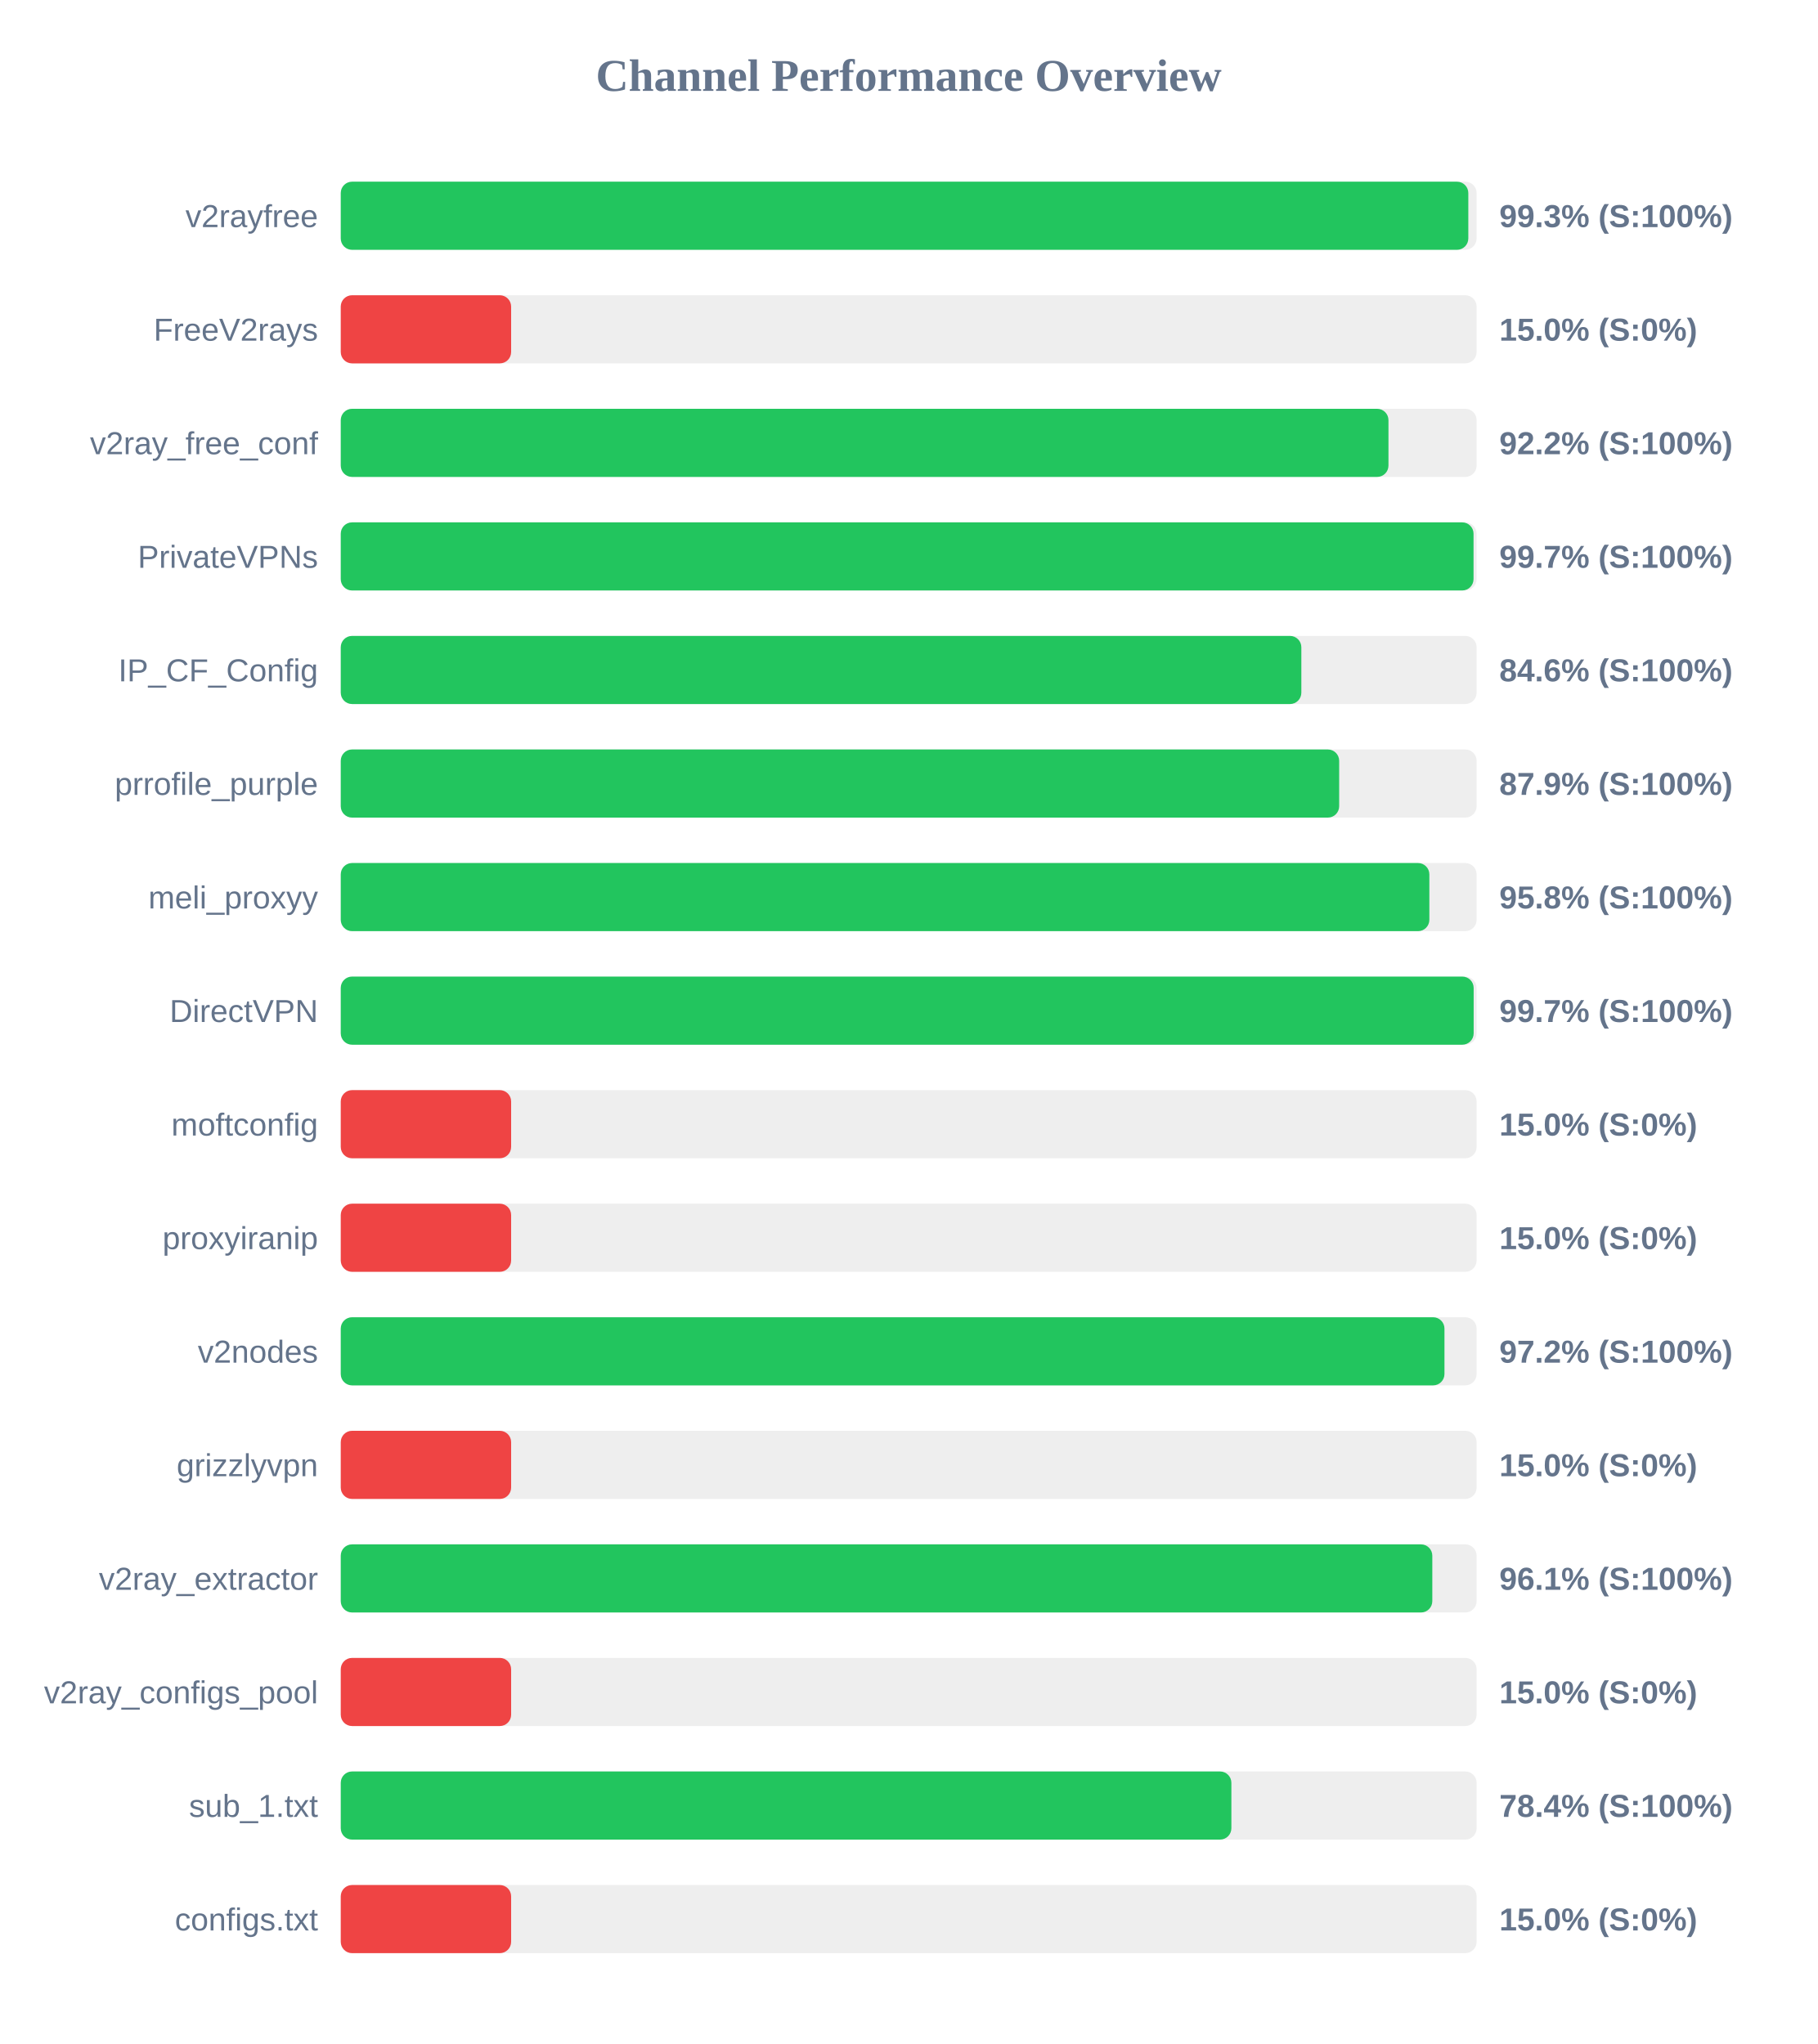
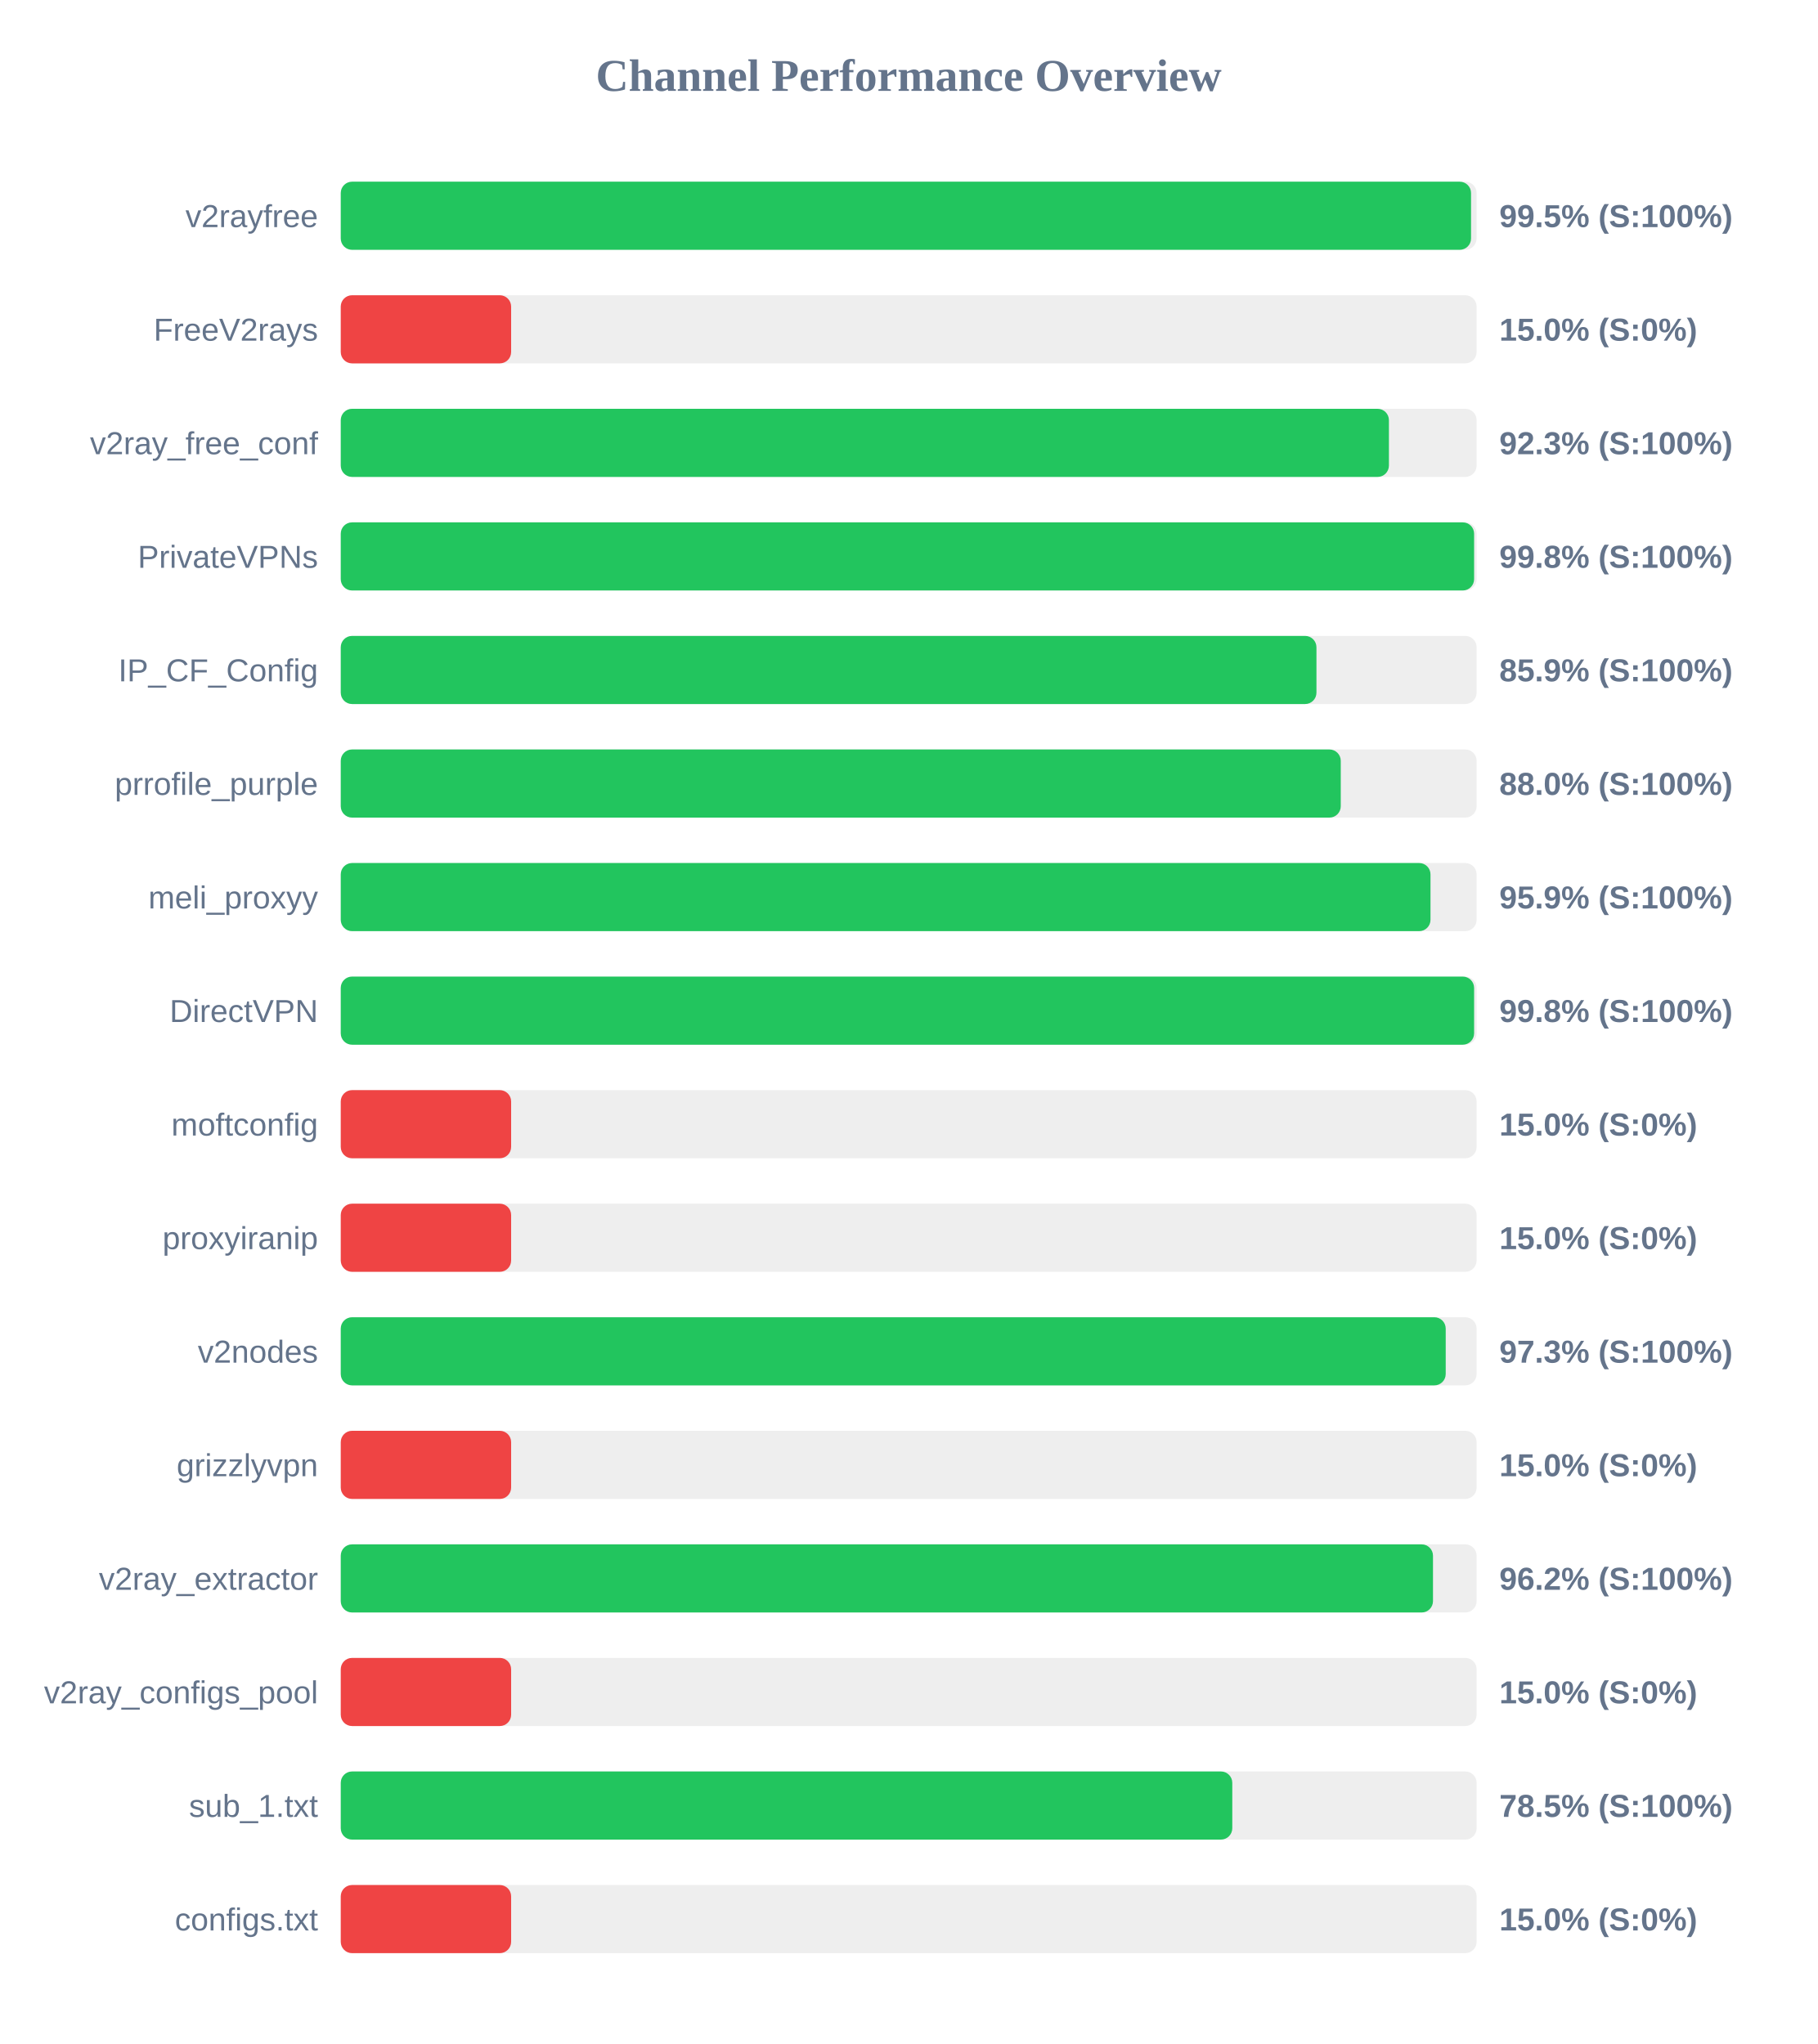
<svg xmlns="http://www.w3.org/2000/svg" width="800" height="900" version="1.1">
  <style>
        .row { font: 14px Arial; fill: #64748b; }
        .score { font: bold 14px Arial; fill: #64748b; }
    </style>
  <text x="400" y="40" text-anchor="middle" font-size="20px" font-weight="bold" fill="#64748b">Channel Performance Overview</text>
  <rect x="150" y="80" width="500" height="30" fill="#eee" rx="5" />
-   <rect x="150" y="80" width="496.35" height="30" fill="#22c55e" rx="5" />
+   <rect x="150" y="80" width="497.55" height="30" fill="#22c55e" rx="5" />
  <text x="140" y="100" text-anchor="end" class="row">v2rayfree</text>
-   <text x="660" y="100" text-anchor="start" class="score">99.3% (S:100%)</text>
+   <text x="660" y="100" text-anchor="start" class="score">99.5% (S:100%)</text>
  <rect x="150" y="130" width="500" height="30" fill="#eee" rx="5" />
  <rect x="150" y="130" width="75.0" height="30" fill="#ef4444" rx="5" />
  <text x="140" y="150" text-anchor="end" class="row">FreeV2rays</text>
  <text x="660" y="150" text-anchor="start" class="score">15.0% (S:0%)</text>
  <rect x="150" y="180" width="500" height="30" fill="#eee" rx="5" />
-   <rect x="150" y="180" width="461.2" height="30" fill="#22c55e" rx="5" />
+   <rect x="150" y="180" width="461.4" height="30" fill="#22c55e" rx="5" />
  <text x="140" y="200" text-anchor="end" class="row">v2ray_free_conf</text>
-   <text x="660" y="200" text-anchor="start" class="score">92.2% (S:100%)</text>
+   <text x="660" y="200" text-anchor="start" class="score">92.3% (S:100%)</text>
  <rect x="150" y="230" width="500" height="30" fill="#eee" rx="5" />
-   <rect x="150" y="230" width="498.65" height="30" fill="#22c55e" rx="5" />
+   <rect x="150" y="230" width="498.9" height="30" fill="#22c55e" rx="5" />
  <text x="140" y="250" text-anchor="end" class="row">PrivateVPNs</text>
-   <text x="660" y="250" text-anchor="start" class="score">99.7% (S:100%)</text>
+   <text x="660" y="250" text-anchor="start" class="score">99.8% (S:100%)</text>
  <rect x="150" y="280" width="500" height="30" fill="#eee" rx="5" />
-   <rect x="150" y="280" width="422.85" height="30" fill="#22c55e" rx="5" />
+   <rect x="150" y="280" width="429.5" height="30" fill="#22c55e" rx="5" />
  <text x="140" y="300" text-anchor="end" class="row">IP_CF_Config</text>
-   <text x="660" y="300" text-anchor="start" class="score">84.6% (S:100%)</text>
+   <text x="660" y="300" text-anchor="start" class="score">85.9% (S:100%)</text>
  <rect x="150" y="330" width="500" height="30" fill="#eee" rx="5" />
-   <rect x="150" y="330" width="439.5" height="30" fill="#22c55e" rx="5" />
+   <rect x="150" y="330" width="440.2" height="30" fill="#22c55e" rx="5" />
  <text x="140" y="350" text-anchor="end" class="row">prrofile_purple</text>
-   <text x="660" y="350" text-anchor="start" class="score">87.9% (S:100%)</text>
+   <text x="660" y="350" text-anchor="start" class="score">88.0% (S:100%)</text>
  <rect x="150" y="380" width="500" height="30" fill="#eee" rx="5" />
-   <rect x="150" y="380" width="479.2" height="30" fill="#22c55e" rx="5" />
+   <rect x="150" y="380" width="479.7" height="30" fill="#22c55e" rx="5" />
  <text x="140" y="400" text-anchor="end" class="row">meli_proxyy</text>
-   <text x="660" y="400" text-anchor="start" class="score">95.8% (S:100%)</text>
+   <text x="660" y="400" text-anchor="start" class="score">95.9% (S:100%)</text>
  <rect x="150" y="430" width="500" height="30" fill="#eee" rx="5" />
-   <rect x="150" y="430" width="498.7" height="30" fill="#22c55e" rx="5" />
+   <rect x="150" y="430" width="498.9" height="30" fill="#22c55e" rx="5" />
  <text x="140" y="450" text-anchor="end" class="row">DirectVPN</text>
-   <text x="660" y="450" text-anchor="start" class="score">99.7% (S:100%)</text>
+   <text x="660" y="450" text-anchor="start" class="score">99.8% (S:100%)</text>
  <rect x="150" y="480" width="500" height="30" fill="#eee" rx="5" />
  <rect x="150" y="480" width="75.0" height="30" fill="#ef4444" rx="5" />
  <text x="140" y="500" text-anchor="end" class="row">moftconfig</text>
  <text x="660" y="500" text-anchor="start" class="score">15.0% (S:0%)</text>
  <rect x="150" y="530" width="500" height="30" fill="#eee" rx="5" />
  <rect x="150" y="530" width="75.0" height="30" fill="#ef4444" rx="5" />
  <text x="140" y="550" text-anchor="end" class="row">proxyiranip</text>
  <text x="660" y="550" text-anchor="start" class="score">15.0% (S:0%)</text>
  <rect x="150" y="580" width="500" height="30" fill="#eee" rx="5" />
-   <rect x="150" y="580" width="485.85" height="30" fill="#22c55e" rx="5" />
+   <rect x="150" y="580" width="486.4" height="30" fill="#22c55e" rx="5" />
  <text x="140" y="600" text-anchor="end" class="row">v2nodes</text>
-   <text x="660" y="600" text-anchor="start" class="score">97.2% (S:100%)</text>
+   <text x="660" y="600" text-anchor="start" class="score">97.3% (S:100%)</text>
  <rect x="150" y="630" width="500" height="30" fill="#eee" rx="5" />
  <rect x="150" y="630" width="75.0" height="30" fill="#ef4444" rx="5" />
  <text x="140" y="650" text-anchor="end" class="row">grizzlyvpn</text>
  <text x="660" y="650" text-anchor="start" class="score">15.0% (S:0%)</text>
  <rect x="150" y="680" width="500" height="30" fill="#eee" rx="5" />
-   <rect x="150" y="680" width="480.5" height="30" fill="#22c55e" rx="5" />
+   <rect x="150" y="680" width="480.8" height="30" fill="#22c55e" rx="5" />
  <text x="140" y="700" text-anchor="end" class="row">v2ray_extractor</text>
-   <text x="660" y="700" text-anchor="start" class="score">96.1% (S:100%)</text>
+   <text x="660" y="700" text-anchor="start" class="score">96.2% (S:100%)</text>
  <rect x="150" y="730" width="500" height="30" fill="#eee" rx="5" />
  <rect x="150" y="730" width="75.0" height="30" fill="#ef4444" rx="5" />
  <text x="140" y="750" text-anchor="end" class="row">v2ray_configs_pool</text>
  <text x="660" y="750" text-anchor="start" class="score">15.0% (S:0%)</text>
  <rect x="150" y="780" width="500" height="30" fill="#eee" rx="5" />
-   <rect x="150" y="780" width="392.05" height="30" fill="#22c55e" rx="5" />
+   <rect x="150" y="780" width="392.45" height="30" fill="#22c55e" rx="5" />
  <text x="140" y="800" text-anchor="end" class="row">sub_1.txt</text>
-   <text x="660" y="800" text-anchor="start" class="score">78.4% (S:100%)</text>
+   <text x="660" y="800" text-anchor="start" class="score">78.5% (S:100%)</text>
  <rect x="150" y="830" width="500" height="30" fill="#eee" rx="5" />
  <rect x="150" y="830" width="75.0" height="30" fill="#ef4444" rx="5" />
  <text x="140" y="850" text-anchor="end" class="row">configs.txt</text>
  <text x="660" y="850" text-anchor="start" class="score">15.0% (S:0%)</text>
</svg>
